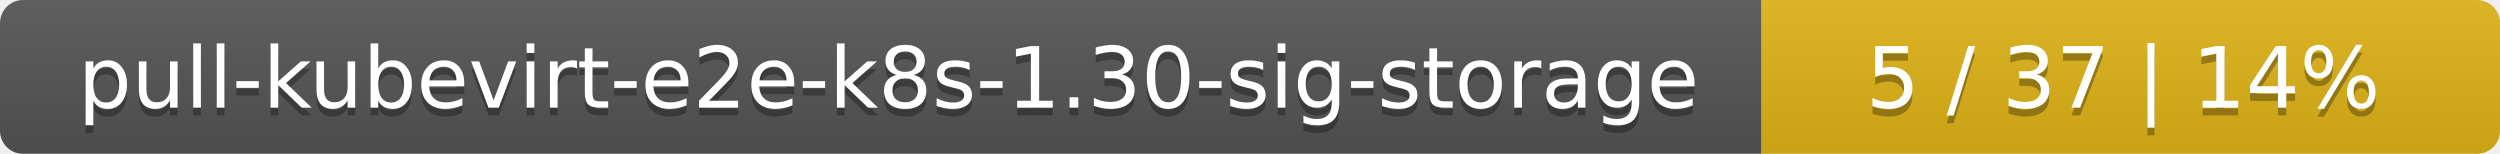
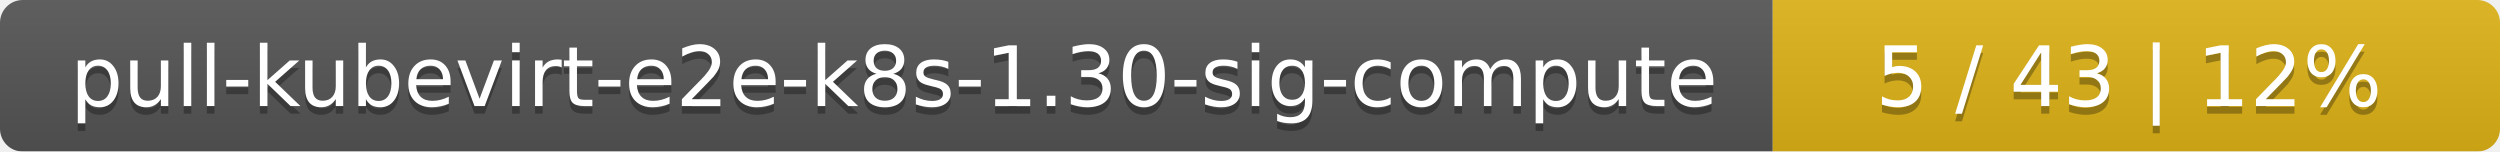
- <svg xmlns="http://www.w3.org/2000/svg" width="325" height="20">
+ <svg xmlns="http://www.w3.org/2000/svg" width="330" height="20">
  <linearGradient id="smooth" x2="0" y2="100%">
    <stop offset="0" stop-color="#bbb" stop-opacity=".1" />
    <stop offset="1" stop-opacity=".1" />
  </linearGradient>
  <mask id="round">
-     <rect width="325" height="20" rx="3" fill="#fff" />
+     <rect width="330" height="20" rx="3" fill="#fff" />
  </mask>
  <g mask="url(#round)">
-     <rect width="229" height="20" fill="#555" />
-     <rect x="229" width="96" height="20" fill="#dfb317" />
-     <rect width="325" height="20" fill="url(#smooth)" />
+     <rect width="234" height="20" fill="#555" />
+     <rect x="234" width="96" height="20" fill="#dfb317" />
+     <rect width="330" height="20" fill="url(#smooth)" />
  </g>
  <g fill="#fff" text-anchor="middle" font-family="DejaVu Sans,Verdana,Geneva,sans-serif" font-size="11">
-     <text x="115.5" y="15" fill="#010101" fill-opacity=".3">pull-kubevirt-e2e-k8s-1.30-sig-storage</text>
-     <text x="115.5" y="14">pull-kubevirt-e2e-k8s-1.30-sig-storage</text>
-     <text x="276" y="15" fill="#010101" fill-opacity=".3">5 / 37    |    14%</text>
-     <text x="276" y="14">5 / 37    |    14%</text>
+     <text x="118" y="15" fill="#010101" fill-opacity=".3">pull-kubevirt-e2e-k8s-1.30-sig-compute</text>
+     <text x="118" y="14">pull-kubevirt-e2e-k8s-1.30-sig-compute</text>
+     <text x="281" y="15" fill="#010101" fill-opacity=".3">5 / 43    |    12%</text>
+     <text x="281" y="14">5 / 43    |    12%</text>
  </g>
</svg>
